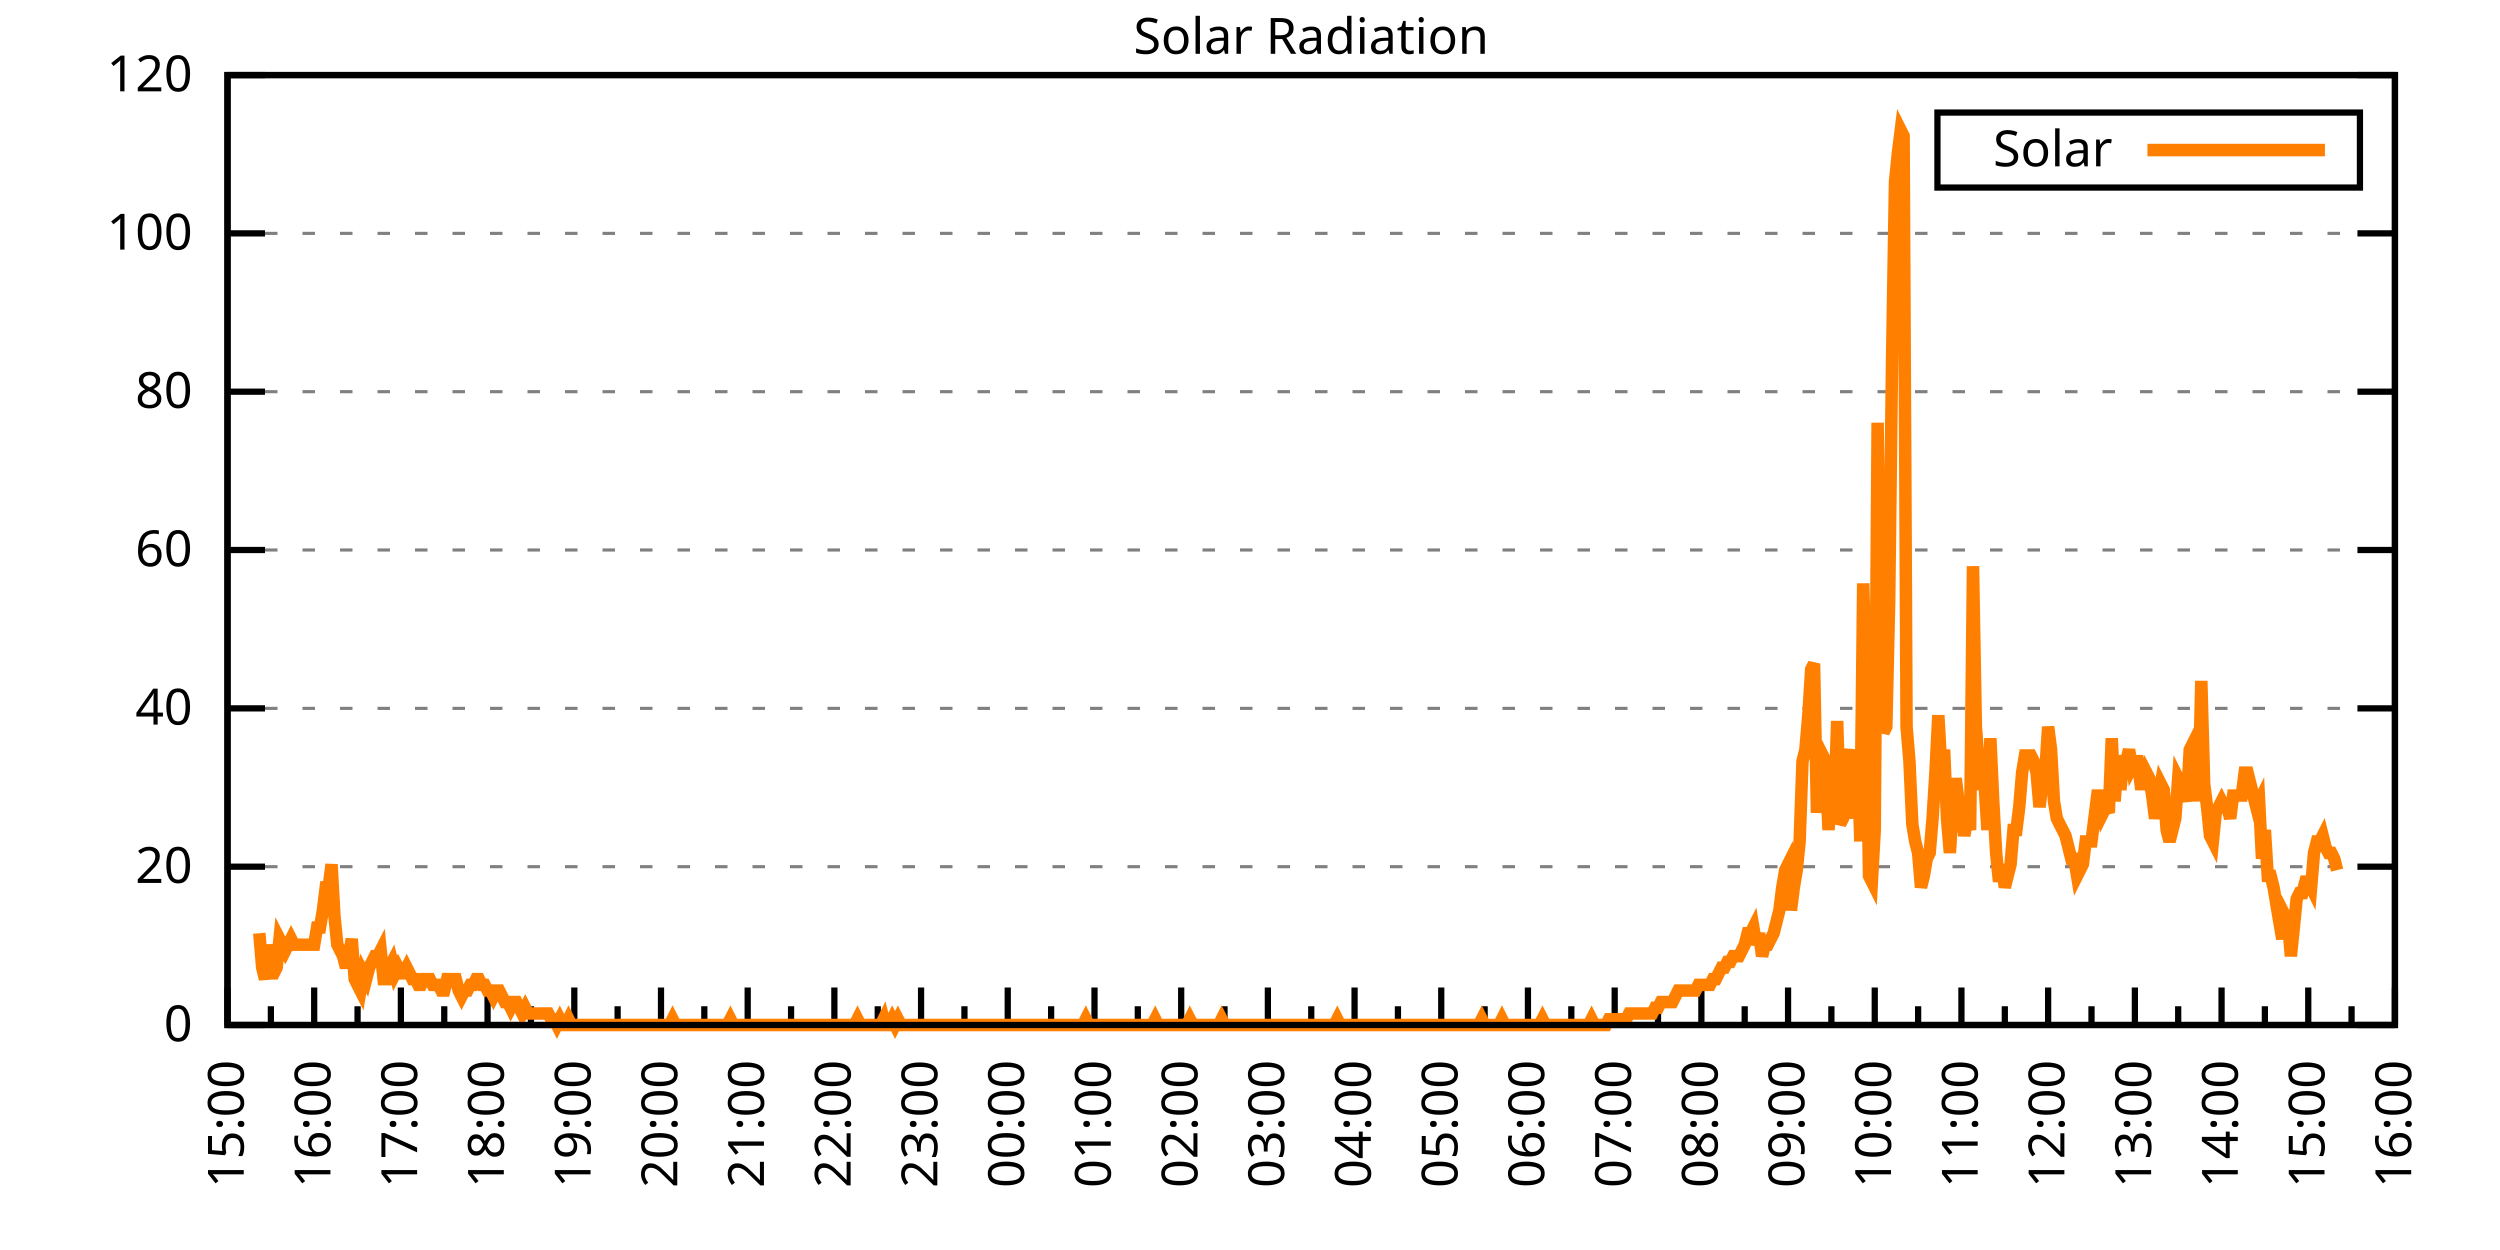
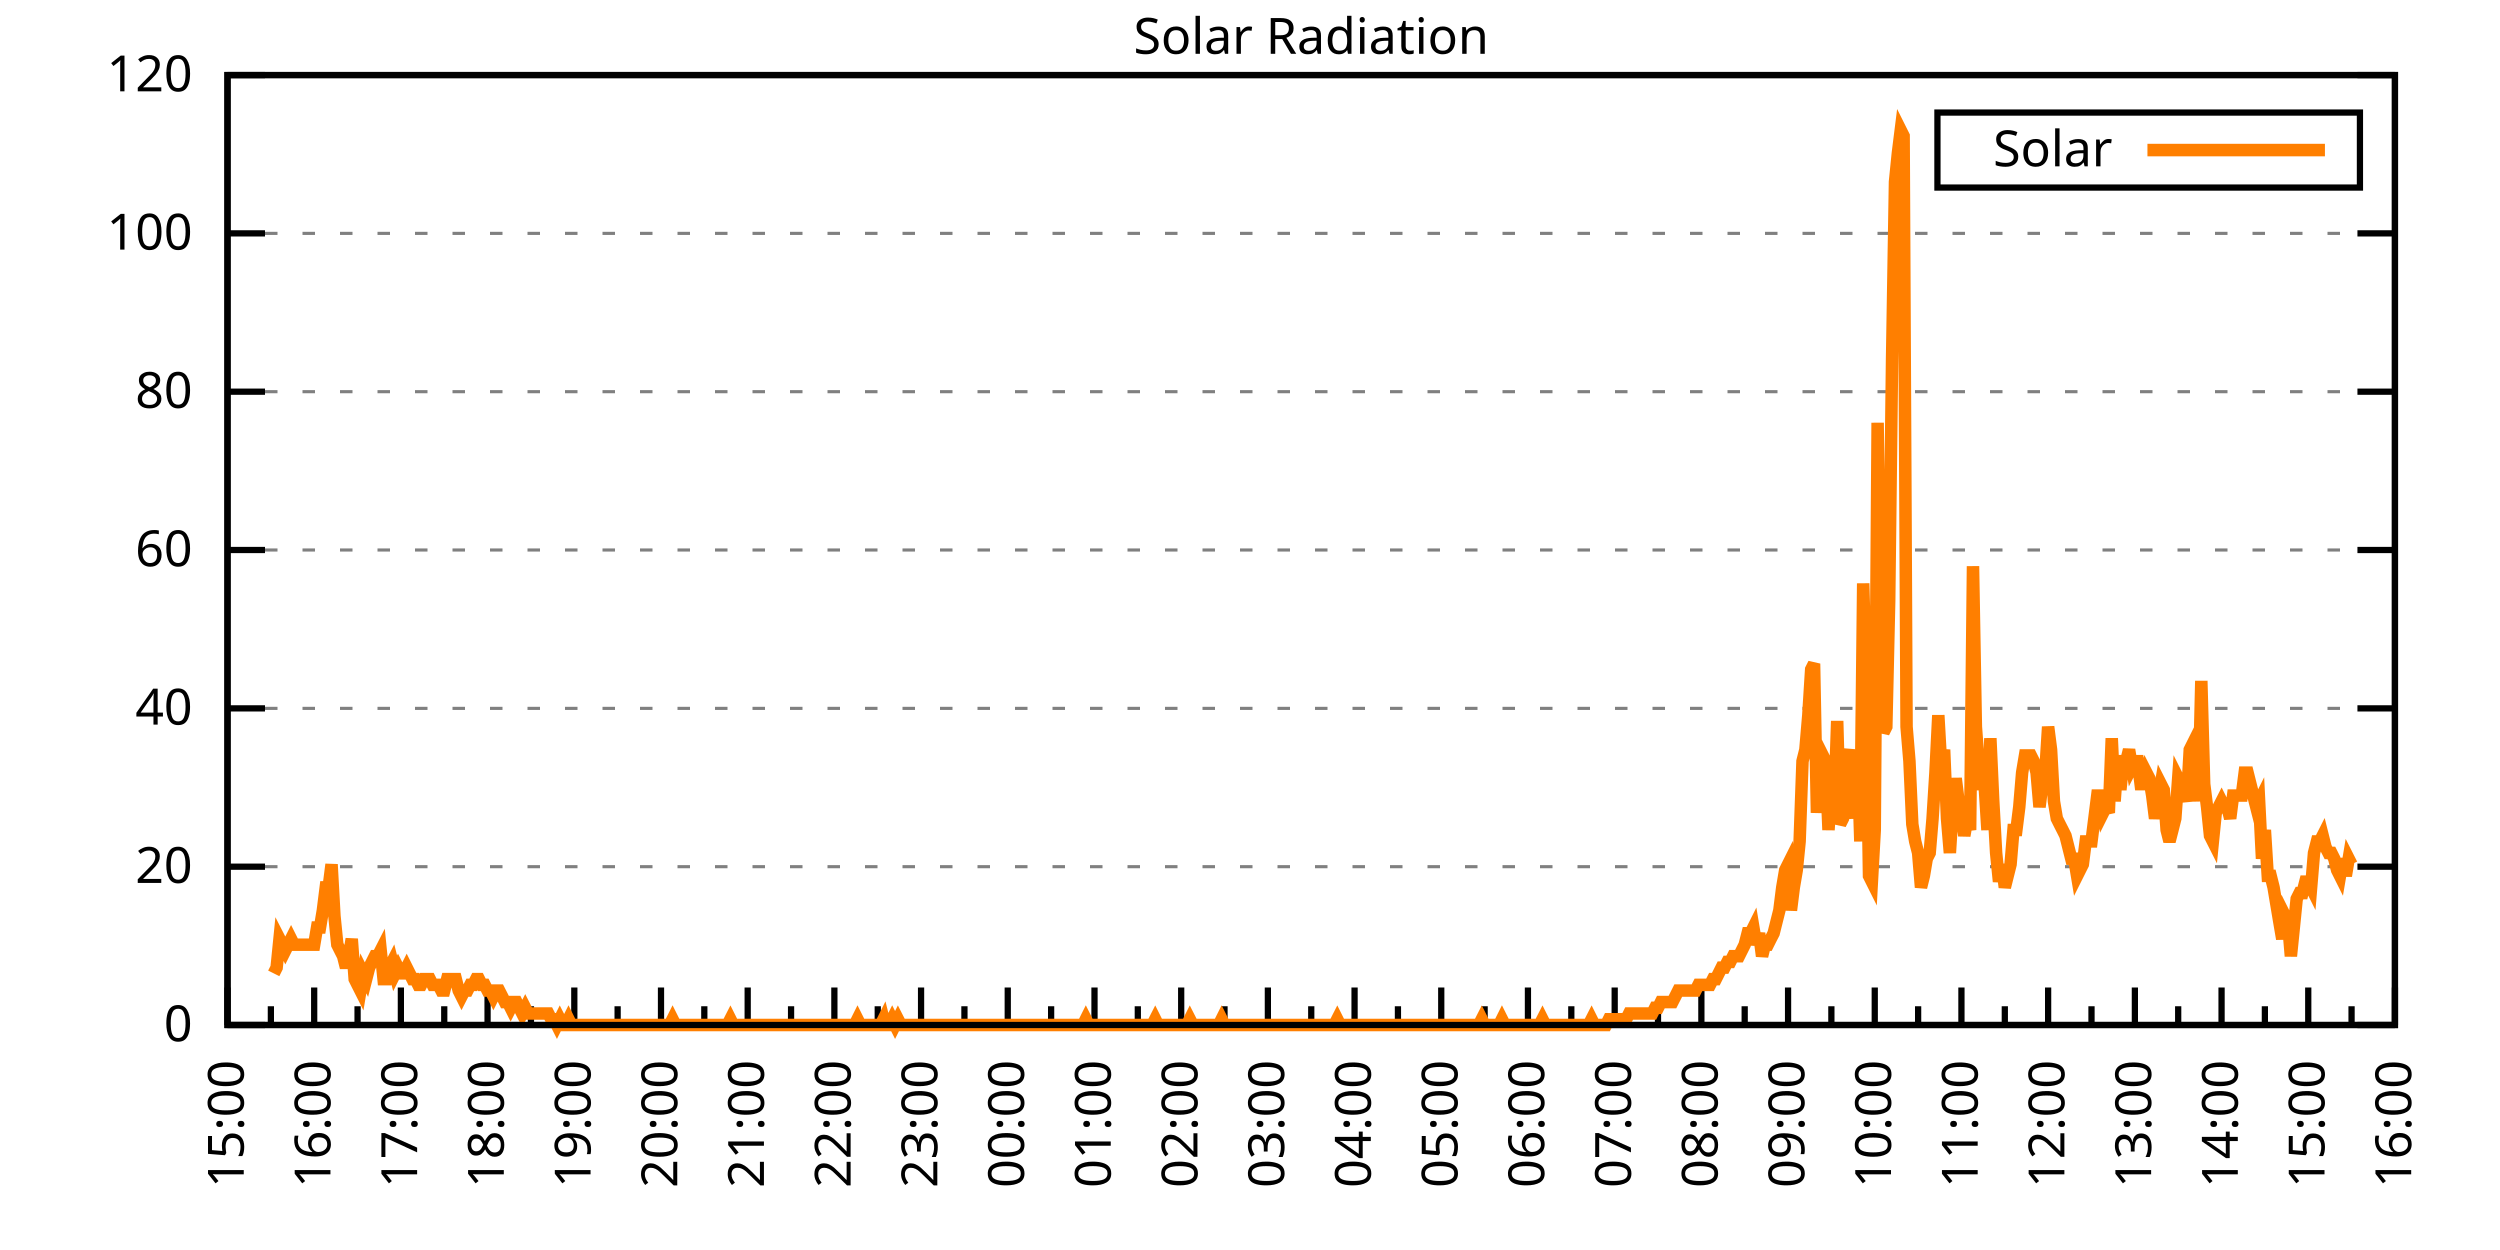
<svg xmlns="http://www.w3.org/2000/svg" xmlns:xlink="http://www.w3.org/1999/xlink" width="400" height="200" viewBox="0 0 400 200">
  <g id="gnuplot_canvas">
    <rect x="0" y="0" width="400" height="200" fill="none" />
    <defs>
      <circle id="gpDot" r="0.5" stroke-width="0.5" stroke="currentColor" />
      <path id="gpPt0" stroke-width="0.333" stroke="currentColor" d="M-1,0 h2 M0,-1 v2" />
      <path id="gpPt1" stroke-width="0.333" stroke="currentColor" d="M-1,-1 L1,1 M1,-1 L-1,1" />
      <path id="gpPt2" stroke-width="0.333" stroke="currentColor" d="M-1,0 L1,0 M0,-1 L0,1 M-1,-1 L1,1 M-1,1 L1,-1" />
      <rect id="gpPt3" stroke-width="0.333" stroke="currentColor" x="-1" y="-1" width="2" height="2" />
      <rect id="gpPt4" stroke-width="0.333" stroke="currentColor" fill="currentColor" x="-1" y="-1" width="2" height="2" />
      <circle id="gpPt5" stroke-width="0.333" stroke="currentColor" cx="0" cy="0" r="1" />
      <use xlink:href="#gpPt5" id="gpPt6" fill="currentColor" stroke="none" />
      <path id="gpPt7" stroke-width="0.333" stroke="currentColor" d="M0,-1.33 L-1.33,0.67 L1.33,0.67 z" />
      <use xlink:href="#gpPt7" id="gpPt8" fill="currentColor" stroke="none" />
      <use xlink:href="#gpPt7" id="gpPt9" stroke="currentColor" transform="rotate(180)" />
      <use xlink:href="#gpPt9" id="gpPt10" fill="currentColor" stroke="none" />
      <use xlink:href="#gpPt3" id="gpPt11" stroke="currentColor" transform="rotate(45)" />
      <use xlink:href="#gpPt11" id="gpPt12" fill="currentColor" stroke="none" />
      <path id="gpPt13" stroke-width="0.333" stroke="currentColor" d="M0,1.330 L1.265,0.411 L0.782,-1.067 L-0.782,-1.076 L-1.265,0.411 z" />
      <use xlink:href="#gpPt13" id="gpPt14" fill="currentColor" stroke="none" />
      <filter id="textbox" filterUnits="objectBoundingBox" x="0" y="0" height="1" width="1">
        <feFlood flood-color="white" flood-opacity="1" result="bgnd" />
        <feComposite in="SourceGraphic" in2="bgnd" operator="atop" />
      </filter>
      <filter id="greybox" filterUnits="objectBoundingBox" x="0" y="0" height="1" width="1">
        <feFlood flood-color="lightgrey" flood-opacity="1" result="grey" />
        <feComposite in="SourceGraphic" in2="grey" operator="atop" />
      </filter>
    </defs>
    <g fill="none" color="white" stroke="currentColor" stroke-width="1.00" stroke-linecap="butt" stroke-linejoin="miter">
</g>
    <g fill="none" color="black" stroke="currentColor" stroke-width="1.00" stroke-linecap="butt" stroke-linejoin="miter">
      <g stroke="none" shape-rendering="crispEdges">
        <polygon fill="rgb(255, 255, 255)" points="36.40,164.00 383.18,164.00 383.18,12.02 36.40,12.02 " />
      </g>
    </g>
    <g fill="none" color="black" stroke="currentColor" stroke-width="1.00" stroke-linecap="butt" stroke-linejoin="miter">
</g>
    <g fill="none" color="black" stroke="black" stroke-width="0.50" stroke-linecap="butt" stroke-linejoin="miter">
</g>
    <g fill="none" color="gray" stroke="currentColor" stroke-width="0.50" stroke-linecap="butt" stroke-linejoin="miter">
      <path stroke="gray" stroke-dasharray="2,4" class="gridline" d="M36.40,164.00 L383.19,164.00  " />
    </g>
    <g fill="none" color="gray" stroke="gray" stroke-width="1.00" stroke-linecap="butt" stroke-linejoin="miter">
</g>
    <g fill="none" color="black" stroke="currentColor" stroke-width="1.00" stroke-linecap="butt" stroke-linejoin="miter">
      <path stroke="black" d="M36.40,164.00 L42.40,164.00 M383.19,164.00 L377.19,164.00  " />
      <g transform="translate(30.80,166.60)" stroke="none" fill="black" font-family="Sans" font-size="8.00" text-anchor="end">
        <text>
          <tspan font-family="Sans"> 0</tspan>
        </text>
      </g>
    </g>
    <g fill="none" color="black" stroke="currentColor" stroke-width="1.00" stroke-linecap="butt" stroke-linejoin="miter">
</g>
    <g fill="none" color="black" stroke="black" stroke-width="0.50" stroke-linecap="butt" stroke-linejoin="miter">
</g>
    <g fill="none" color="gray" stroke="currentColor" stroke-width="0.50" stroke-linecap="butt" stroke-linejoin="miter">
      <path stroke="gray" stroke-dasharray="2,4" class="gridline" d="M36.40,138.67 L383.19,138.67  " />
    </g>
    <g fill="none" color="gray" stroke="gray" stroke-width="1.00" stroke-linecap="butt" stroke-linejoin="miter">
</g>
    <g fill="none" color="black" stroke="currentColor" stroke-width="1.00" stroke-linecap="butt" stroke-linejoin="miter">
      <path stroke="black" d="M36.40,138.67 L42.40,138.67 M383.19,138.67 L377.19,138.67  " />
      <g transform="translate(30.80,141.27)" stroke="none" fill="black" font-family="Sans" font-size="8.00" text-anchor="end">
        <text>
          <tspan font-family="Sans"> 20</tspan>
        </text>
      </g>
    </g>
    <g fill="none" color="black" stroke="currentColor" stroke-width="1.00" stroke-linecap="butt" stroke-linejoin="miter">
</g>
    <g fill="none" color="black" stroke="black" stroke-width="0.50" stroke-linecap="butt" stroke-linejoin="miter">
</g>
    <g fill="none" color="gray" stroke="currentColor" stroke-width="0.50" stroke-linecap="butt" stroke-linejoin="miter">
      <path stroke="gray" stroke-dasharray="2,4" class="gridline" d="M36.40,113.34 L383.19,113.34  " />
    </g>
    <g fill="none" color="gray" stroke="gray" stroke-width="1.00" stroke-linecap="butt" stroke-linejoin="miter">
</g>
    <g fill="none" color="black" stroke="currentColor" stroke-width="1.00" stroke-linecap="butt" stroke-linejoin="miter">
      <path stroke="black" d="M36.40,113.34 L42.40,113.34 M383.19,113.34 L377.19,113.34  " />
      <g transform="translate(30.80,115.94)" stroke="none" fill="black" font-family="Sans" font-size="8.00" text-anchor="end">
        <text>
          <tspan font-family="Sans"> 40</tspan>
        </text>
      </g>
    </g>
    <g fill="none" color="black" stroke="currentColor" stroke-width="1.00" stroke-linecap="butt" stroke-linejoin="miter">
</g>
    <g fill="none" color="black" stroke="black" stroke-width="0.50" stroke-linecap="butt" stroke-linejoin="miter">
</g>
    <g fill="none" color="gray" stroke="currentColor" stroke-width="0.50" stroke-linecap="butt" stroke-linejoin="miter">
      <path stroke="gray" stroke-dasharray="2,4" class="gridline" d="M36.40,88.00 L383.19,88.00  " />
    </g>
    <g fill="none" color="gray" stroke="gray" stroke-width="1.00" stroke-linecap="butt" stroke-linejoin="miter">
</g>
    <g fill="none" color="black" stroke="currentColor" stroke-width="1.00" stroke-linecap="butt" stroke-linejoin="miter">
      <path stroke="black" d="M36.40,88.00 L42.40,88.00 M383.19,88.00 L377.19,88.00  " />
      <g transform="translate(30.80,90.60)" stroke="none" fill="black" font-family="Sans" font-size="8.00" text-anchor="end">
        <text>
          <tspan font-family="Sans"> 60</tspan>
        </text>
      </g>
    </g>
    <g fill="none" color="black" stroke="currentColor" stroke-width="1.00" stroke-linecap="butt" stroke-linejoin="miter">
</g>
    <g fill="none" color="black" stroke="black" stroke-width="0.50" stroke-linecap="butt" stroke-linejoin="miter">
</g>
    <g fill="none" color="gray" stroke="currentColor" stroke-width="0.50" stroke-linecap="butt" stroke-linejoin="miter">
      <path stroke="gray" stroke-dasharray="2,4" class="gridline" d="M36.40,62.67 L383.19,62.67  " />
    </g>
    <g fill="none" color="gray" stroke="gray" stroke-width="1.00" stroke-linecap="butt" stroke-linejoin="miter">
</g>
    <g fill="none" color="black" stroke="currentColor" stroke-width="1.00" stroke-linecap="butt" stroke-linejoin="miter">
      <path stroke="black" d="M36.40,62.67 L42.40,62.67 M383.19,62.67 L377.19,62.67  " />
      <g transform="translate(30.80,65.27)" stroke="none" fill="black" font-family="Sans" font-size="8.00" text-anchor="end">
        <text>
          <tspan font-family="Sans"> 80</tspan>
        </text>
      </g>
    </g>
    <g fill="none" color="black" stroke="currentColor" stroke-width="1.00" stroke-linecap="butt" stroke-linejoin="miter">
</g>
    <g fill="none" color="black" stroke="black" stroke-width="0.50" stroke-linecap="butt" stroke-linejoin="miter">
</g>
    <g fill="none" color="gray" stroke="currentColor" stroke-width="0.50" stroke-linecap="butt" stroke-linejoin="miter">
      <path stroke="gray" stroke-dasharray="2,4" class="gridline" d="M36.40,37.34 L383.19,37.34  " />
    </g>
    <g fill="none" color="gray" stroke="gray" stroke-width="1.00" stroke-linecap="butt" stroke-linejoin="miter">
</g>
    <g fill="none" color="black" stroke="currentColor" stroke-width="1.00" stroke-linecap="butt" stroke-linejoin="miter">
      <path stroke="black" d="M36.40,37.34 L42.40,37.34 M383.19,37.34 L377.19,37.34  " />
      <g transform="translate(30.80,39.94)" stroke="none" fill="black" font-family="Sans" font-size="8.00" text-anchor="end">
        <text>
          <tspan font-family="Sans"> 100</tspan>
        </text>
      </g>
    </g>
    <g fill="none" color="black" stroke="currentColor" stroke-width="1.00" stroke-linecap="butt" stroke-linejoin="miter">
</g>
    <g fill="none" color="black" stroke="black" stroke-width="0.50" stroke-linecap="butt" stroke-linejoin="miter">
</g>
    <g fill="none" color="gray" stroke="currentColor" stroke-width="0.50" stroke-linecap="butt" stroke-linejoin="miter">
      <path stroke="gray" stroke-dasharray="2,4" class="gridline" d="M36.40,12.01 L383.19,12.01  " />
    </g>
    <g fill="none" color="gray" stroke="gray" stroke-width="1.00" stroke-linecap="butt" stroke-linejoin="miter">
</g>
    <g fill="none" color="black" stroke="currentColor" stroke-width="1.00" stroke-linecap="butt" stroke-linejoin="miter">
      <path stroke="black" d="M36.40,12.01 L42.40,12.01 M383.19,12.01 L377.19,12.01  " />
      <g transform="translate(30.80,14.61)" stroke="none" fill="black" font-family="Sans" font-size="8.00" text-anchor="end">
        <text>
          <tspan font-family="Sans"> 120</tspan>
        </text>
      </g>
    </g>
    <g fill="none" color="black" stroke="currentColor" stroke-width="1.00" stroke-linecap="butt" stroke-linejoin="miter">
      <path stroke="black" d="M36.40,164.00 L36.40,158.00  " />
      <g transform="translate(39.00,169.60) rotate(270)" stroke="none" fill="black" font-family="Sans" font-size="8.00" text-anchor="end">
        <text>
          <tspan font-family="Sans">15:00</tspan>
        </text>
      </g>
    </g>
    <g fill="none" color="black" stroke="currentColor" stroke-width="1.00" stroke-linecap="butt" stroke-linejoin="miter">
      <path stroke="black" d="M43.34,164.00 L43.34,161.00 M50.27,164.00 L50.27,158.00  " />
      <g transform="translate(52.87,169.60) rotate(270)" stroke="none" fill="black" font-family="Sans" font-size="8.00" text-anchor="end">
        <text>
          <tspan font-family="Sans">16:00</tspan>
        </text>
      </g>
    </g>
    <g fill="none" color="black" stroke="currentColor" stroke-width="1.00" stroke-linecap="butt" stroke-linejoin="miter">
      <path stroke="black" d="M57.21,164.00 L57.21,161.00 M64.14,164.00 L64.14,158.00  " />
      <g transform="translate(66.74,169.60) rotate(270)" stroke="none" fill="black" font-family="Sans" font-size="8.00" text-anchor="end">
        <text>
          <tspan font-family="Sans">17:00</tspan>
        </text>
      </g>
    </g>
    <g fill="none" color="black" stroke="currentColor" stroke-width="1.00" stroke-linecap="butt" stroke-linejoin="miter">
      <path stroke="black" d="M71.08,164.00 L71.08,161.00 M78.01,164.00 L78.01,158.00  " />
      <g transform="translate(80.61,169.60) rotate(270)" stroke="none" fill="black" font-family="Sans" font-size="8.00" text-anchor="end">
        <text>
          <tspan font-family="Sans">18:00</tspan>
        </text>
      </g>
    </g>
    <g fill="none" color="black" stroke="currentColor" stroke-width="1.00" stroke-linecap="butt" stroke-linejoin="miter">
      <path stroke="black" d="M84.95,164.00 L84.95,161.00 M91.89,164.00 L91.89,158.00  " />
      <g transform="translate(94.49,169.60) rotate(270)" stroke="none" fill="black" font-family="Sans" font-size="8.00" text-anchor="end">
        <text>
          <tspan font-family="Sans">19:00</tspan>
        </text>
      </g>
    </g>
    <g fill="none" color="black" stroke="currentColor" stroke-width="1.00" stroke-linecap="butt" stroke-linejoin="miter">
      <path stroke="black" d="M98.82,164.00 L98.82,161.00 M105.76,164.00 L105.76,158.00  " />
      <g transform="translate(108.36,169.60) rotate(270)" stroke="none" fill="black" font-family="Sans" font-size="8.00" text-anchor="end">
        <text>
          <tspan font-family="Sans">20:00</tspan>
        </text>
      </g>
    </g>
    <g fill="none" color="black" stroke="currentColor" stroke-width="1.00" stroke-linecap="butt" stroke-linejoin="miter">
      <path stroke="black" d="M112.69,164.00 L112.69,161.00 M119.63,164.00 L119.63,158.00  " />
      <g transform="translate(122.23,169.60) rotate(270)" stroke="none" fill="black" font-family="Sans" font-size="8.00" text-anchor="end">
        <text>
          <tspan font-family="Sans">21:00</tspan>
        </text>
      </g>
    </g>
    <g fill="none" color="black" stroke="currentColor" stroke-width="1.00" stroke-linecap="butt" stroke-linejoin="miter">
      <path stroke="black" d="M126.57,164.00 L126.57,161.00 M133.50,164.00 L133.50,158.00  " />
      <g transform="translate(136.10,169.60) rotate(270)" stroke="none" fill="black" font-family="Sans" font-size="8.00" text-anchor="end">
        <text>
          <tspan font-family="Sans">22:00</tspan>
        </text>
      </g>
    </g>
    <g fill="none" color="black" stroke="currentColor" stroke-width="1.00" stroke-linecap="butt" stroke-linejoin="miter">
      <path stroke="black" d="M140.44,164.00 L140.44,161.00 M147.37,164.00 L147.37,158.00  " />
      <g transform="translate(149.97,169.60) rotate(270)" stroke="none" fill="black" font-family="Sans" font-size="8.00" text-anchor="end">
        <text>
          <tspan font-family="Sans">23:00</tspan>
        </text>
      </g>
    </g>
    <g fill="none" color="black" stroke="currentColor" stroke-width="1.00" stroke-linecap="butt" stroke-linejoin="miter">
      <path stroke="black" d="M154.31,164.00 L154.31,161.00 M161.24,164.00 L161.24,158.00  " />
      <g transform="translate(163.84,169.60) rotate(270)" stroke="none" fill="black" font-family="Sans" font-size="8.00" text-anchor="end">
        <text>
          <tspan font-family="Sans">00:00</tspan>
        </text>
      </g>
    </g>
    <g fill="none" color="black" stroke="currentColor" stroke-width="1.00" stroke-linecap="butt" stroke-linejoin="miter">
      <path stroke="black" d="M168.18,164.00 L168.18,161.00 M175.12,164.00 L175.12,158.00  " />
      <g transform="translate(177.72,169.60) rotate(270)" stroke="none" fill="black" font-family="Sans" font-size="8.00" text-anchor="end">
        <text>
          <tspan font-family="Sans">01:00</tspan>
        </text>
      </g>
    </g>
    <g fill="none" color="black" stroke="currentColor" stroke-width="1.00" stroke-linecap="butt" stroke-linejoin="miter">
      <path stroke="black" d="M182.05,164.00 L182.05,161.00 M188.99,164.00 L188.99,158.00  " />
      <g transform="translate(191.59,169.60) rotate(270)" stroke="none" fill="black" font-family="Sans" font-size="8.00" text-anchor="end">
        <text>
          <tspan font-family="Sans">02:00</tspan>
        </text>
      </g>
    </g>
    <g fill="none" color="black" stroke="currentColor" stroke-width="1.00" stroke-linecap="butt" stroke-linejoin="miter">
      <path stroke="black" d="M195.92,164.00 L195.92,161.00 M202.86,164.00 L202.86,158.00  " />
      <g transform="translate(205.46,169.60) rotate(270)" stroke="none" fill="black" font-family="Sans" font-size="8.00" text-anchor="end">
        <text>
          <tspan font-family="Sans">03:00</tspan>
        </text>
      </g>
    </g>
    <g fill="none" color="black" stroke="currentColor" stroke-width="1.00" stroke-linecap="butt" stroke-linejoin="miter">
      <path stroke="black" d="M209.80,164.00 L209.80,161.00 M216.73,164.00 L216.73,158.00  " />
      <g transform="translate(219.33,169.60) rotate(270)" stroke="none" fill="black" font-family="Sans" font-size="8.00" text-anchor="end">
        <text>
          <tspan font-family="Sans">04:00</tspan>
        </text>
      </g>
    </g>
    <g fill="none" color="black" stroke="currentColor" stroke-width="1.00" stroke-linecap="butt" stroke-linejoin="miter">
      <path stroke="black" d="M223.67,164.00 L223.67,161.00 M230.60,164.00 L230.60,158.00  " />
      <g transform="translate(233.20,169.60) rotate(270)" stroke="none" fill="black" font-family="Sans" font-size="8.00" text-anchor="end">
        <text>
          <tspan font-family="Sans">05:00</tspan>
        </text>
      </g>
    </g>
    <g fill="none" color="black" stroke="currentColor" stroke-width="1.00" stroke-linecap="butt" stroke-linejoin="miter">
      <path stroke="black" d="M237.54,164.00 L237.54,161.00 M244.47,164.00 L244.47,158.00  " />
      <g transform="translate(247.07,169.60) rotate(270)" stroke="none" fill="black" font-family="Sans" font-size="8.00" text-anchor="end">
        <text>
          <tspan font-family="Sans">06:00</tspan>
        </text>
      </g>
    </g>
    <g fill="none" color="black" stroke="currentColor" stroke-width="1.00" stroke-linecap="butt" stroke-linejoin="miter">
      <path stroke="black" d="M251.41,164.00 L251.41,161.00 M258.35,164.00 L258.35,158.00  " />
      <g transform="translate(260.95,169.60) rotate(270)" stroke="none" fill="black" font-family="Sans" font-size="8.00" text-anchor="end">
        <text>
          <tspan font-family="Sans">07:00</tspan>
        </text>
      </g>
    </g>
    <g fill="none" color="black" stroke="currentColor" stroke-width="1.00" stroke-linecap="butt" stroke-linejoin="miter">
      <path stroke="black" d="M265.28,164.00 L265.28,161.00 M272.22,164.00 L272.22,158.00  " />
      <g transform="translate(274.82,169.60) rotate(270)" stroke="none" fill="black" font-family="Sans" font-size="8.00" text-anchor="end">
        <text>
          <tspan font-family="Sans">08:00</tspan>
        </text>
      </g>
    </g>
    <g fill="none" color="black" stroke="currentColor" stroke-width="1.00" stroke-linecap="butt" stroke-linejoin="miter">
      <path stroke="black" d="M279.15,164.00 L279.15,161.00 M286.09,164.00 L286.09,158.00  " />
      <g transform="translate(288.69,169.60) rotate(270)" stroke="none" fill="black" font-family="Sans" font-size="8.00" text-anchor="end">
        <text>
          <tspan font-family="Sans">09:00</tspan>
        </text>
      </g>
    </g>
    <g fill="none" color="black" stroke="currentColor" stroke-width="1.00" stroke-linecap="butt" stroke-linejoin="miter">
      <path stroke="black" d="M293.02,164.00 L293.02,161.00 M299.96,164.00 L299.96,158.00  " />
      <g transform="translate(302.56,169.60) rotate(270)" stroke="none" fill="black" font-family="Sans" font-size="8.00" text-anchor="end">
        <text>
          <tspan font-family="Sans">10:00</tspan>
        </text>
      </g>
    </g>
    <g fill="none" color="black" stroke="currentColor" stroke-width="1.00" stroke-linecap="butt" stroke-linejoin="miter">
      <path stroke="black" d="M306.90,164.00 L306.90,161.00 M313.83,164.00 L313.83,158.00  " />
      <g transform="translate(316.43,169.60) rotate(270)" stroke="none" fill="black" font-family="Sans" font-size="8.00" text-anchor="end">
        <text>
          <tspan font-family="Sans">11:00</tspan>
        </text>
      </g>
    </g>
    <g fill="none" color="black" stroke="currentColor" stroke-width="1.00" stroke-linecap="butt" stroke-linejoin="miter">
      <path stroke="black" d="M320.77,164.00 L320.77,161.00 M327.70,164.00 L327.70,158.00  " />
      <g transform="translate(330.30,169.60) rotate(270)" stroke="none" fill="black" font-family="Sans" font-size="8.00" text-anchor="end">
        <text>
          <tspan font-family="Sans">12:00</tspan>
        </text>
      </g>
    </g>
    <g fill="none" color="black" stroke="currentColor" stroke-width="1.00" stroke-linecap="butt" stroke-linejoin="miter">
      <path stroke="black" d="M334.64,164.00 L334.64,161.00 M341.58,164.00 L341.58,158.00  " />
      <g transform="translate(344.18,169.60) rotate(270)" stroke="none" fill="black" font-family="Sans" font-size="8.00" text-anchor="end">
        <text>
          <tspan font-family="Sans">13:00</tspan>
        </text>
      </g>
    </g>
    <g fill="none" color="black" stroke="currentColor" stroke-width="1.00" stroke-linecap="butt" stroke-linejoin="miter">
      <path stroke="black" d="M348.51,164.00 L348.51,161.00 M355.45,164.00 L355.45,158.00  " />
      <g transform="translate(358.05,169.60) rotate(270)" stroke="none" fill="black" font-family="Sans" font-size="8.00" text-anchor="end">
        <text>
          <tspan font-family="Sans">14:00</tspan>
        </text>
      </g>
    </g>
    <g fill="none" color="black" stroke="currentColor" stroke-width="1.00" stroke-linecap="butt" stroke-linejoin="miter">
      <path stroke="black" d="M362.38,164.00 L362.38,161.00 M369.32,164.00 L369.32,158.00  " />
      <g transform="translate(371.92,169.60) rotate(270)" stroke="none" fill="black" font-family="Sans" font-size="8.00" text-anchor="end">
        <text>
          <tspan font-family="Sans">15:00</tspan>
        </text>
      </g>
    </g>
    <g fill="none" color="black" stroke="currentColor" stroke-width="1.00" stroke-linecap="butt" stroke-linejoin="miter">
      <path stroke="black" d="M376.25,164.00 L376.25,161.00 M383.19,164.00 L383.19,158.00  " />
      <g transform="translate(385.79,169.60) rotate(270)" stroke="none" fill="black" font-family="Sans" font-size="8.00" text-anchor="end">
        <text>
          <tspan font-family="Sans">16:00</tspan>
        </text>
      </g>
    </g>
    <g fill="none" color="black" stroke="currentColor" stroke-width="1.00" stroke-linecap="butt" stroke-linejoin="miter">
</g>
    <g fill="none" color="black" stroke="currentColor" stroke-width="1.00" stroke-linecap="butt" stroke-linejoin="miter">
      <path stroke="black" d="M36.40,12.01 L36.40,164.00 L383.19,164.00 L383.19,12.01 L36.40,12.01 Z  " />
    </g>
    <g fill="none" color="black" stroke="currentColor" stroke-width="1.00" stroke-linecap="butt" stroke-linejoin="miter">
      <g transform="translate(6.80,88.01) rotate(270)" stroke="none" fill="black" font-family="Sans" font-size="8.00" text-anchor="middle">
        <text />
      </g>
    </g>
    <g fill="none" color="black" stroke="currentColor" stroke-width="1.00" stroke-linecap="butt" stroke-linejoin="miter">
</g>
    <g fill="none" color="black" stroke="currentColor" stroke-width="1.00" stroke-linecap="butt" stroke-linejoin="miter">
      <path stroke="black" d="M309.99,30.01 L309.99,18.01 L377.59,18.01 L377.59,30.01 L309.99,30.01 Z  " />
    </g>
    <g id="Solar_Radiation_plot_1">
      <g fill="none" color="white" stroke="black" stroke-width="2.00" stroke-linecap="butt" stroke-linejoin="miter">
</g>
      <g fill="none" color="black" stroke="currentColor" stroke-width="2.00" stroke-linecap="butt" stroke-linejoin="miter">
        <g transform="translate(337.99,26.61)" stroke="none" fill="black" font-family="Sans" font-size="8.00" text-anchor="end">
          <text>
            <tspan font-family="Sans">Solar</tspan>
          </text>
        </g>
      </g>
      <g fill="none" color="black" stroke="currentColor" stroke-width="2.00" stroke-linecap="butt" stroke-linejoin="miter">
-         <path stroke="rgb(255, 127,   0)" d="M343.59,24.01 L371.99,24.01 M41.49,149.32 L41.95,154.82 L42.41,156.66 L42.87,151.15 L43.34,155.74 L43.80,155.74   L44.26,154.82 L44.72,150.23 L45.19,151.15 L45.65,152.07 L46.11,151.15 L46.57,150.23 L47.03,151.15 L47.50,151.15   L47.96,151.15 L48.42,151.15 L48.88,151.15 L49.35,151.15 L49.81,151.15 L50.27,151.15 L50.73,148.40 L51.20,148.40   L51.66,145.65 L52.12,141.98 L52.58,141.98 L53.05,138.30 L53.51,146.56 L53.97,151.15 L54.43,152.07 L54.90,152.99   L55.36,154.82 L55.82,152.99 L56.28,150.23 L56.75,156.66 L57.21,157.58 L57.67,158.49 L58.13,155.74 L58.59,156.66   L59.06,154.82 L59.52,153.91 L59.98,152.99 L60.44,152.99 L60.91,152.07 L61.37,156.66 L61.83,156.66 L62.29,154.82   L62.76,153.91 L63.22,155.74 L63.68,154.82 L64.14,155.74 L64.61,155.74 L65.07,154.82 L65.53,155.74 L65.99,156.66   L66.46,156.66 L66.92,157.58 L67.38,157.58 L67.84,156.66 L68.30,156.66 L68.77,156.66 L69.23,157.58 L69.69,157.58   L70.15,157.58 L70.62,158.49 L71.08,158.49 L71.54,156.66 L72.00,156.66 L72.47,156.66 L72.93,156.66 L73.39,158.49   L73.85,159.41 L74.32,158.49 L74.78,158.49 L75.24,157.58 L75.70,157.58 L76.17,156.66 L76.63,156.66 L77.09,157.58   L77.55,157.58 L78.01,158.49 L78.48,158.49 L78.94,159.41 L79.40,158.49 L79.86,158.49 L80.33,159.41 L80.79,160.33   L81.25,160.33 L81.71,161.25 L82.18,160.33 L82.64,160.33 L83.10,161.25 L83.56,162.16 L84.03,161.25 L84.49,162.16   L84.95,162.16 L85.41,162.16 L85.88,162.16 L86.34,162.16 L86.80,162.16 L87.26,162.16 L87.72,162.16 L88.19,163.08   L88.65,163.08 L89.11,164.00 L89.57,163.08 L90.04,164.00 L90.50,164.00 L90.96,163.08 L91.42,164.00 L91.89,164.00   L92.35,164.00 L92.81,164.00 L93.27,164.00 L93.74,164.00 L94.20,164.00 L94.66,164.00 L95.12,164.00 L95.59,164.00   L96.05,164.00 L96.51,164.00 L96.97,164.00 L97.44,164.00 L97.90,164.00 L98.36,164.00 L98.82,164.00 L99.28,164.00   L99.75,164.00 L100.21,164.00 L100.67,164.00 L101.13,164.00 L101.60,164.00 L102.06,164.00 L102.52,164.00 L102.98,164.00   L103.45,164.00 L103.91,164.00 L104.37,164.00 L104.83,164.00 L105.30,164.00 L105.76,164.00 L106.22,164.00 L106.68,164.00   L107.15,164.00 L107.61,163.08 L108.07,164.00 L108.53,164.00 L108.99,164.00 L109.46,164.00 L109.92,164.00 L110.38,164.00   L110.84,164.00 L111.31,164.00 L111.77,164.00 L112.23,164.00 L112.69,164.00 L113.16,164.00 L113.62,164.00 L114.08,164.00   L114.54,164.00 L115.01,164.00 L115.47,164.00 L115.93,164.00 L116.39,164.00 L116.86,163.08 L117.32,164.00 L117.78,164.00   L118.24,164.00 L118.70,164.00 L119.17,164.00 L119.63,164.00 L120.09,164.00 L120.55,164.00 L121.02,164.00 L121.48,164.00   L121.94,164.00 L122.40,164.00 L122.87,164.00 L123.33,164.00 L123.79,164.00 L124.25,164.00 L124.72,164.00 L125.18,164.00   L125.64,164.00 L126.10,164.00 L126.57,164.00 L127.03,164.00 L127.49,164.00 L127.95,164.00 L128.41,164.00 L128.88,164.00   L129.34,164.00 L129.80,164.00 L130.26,164.00 L130.73,164.00 L131.19,164.00 L131.65,164.00 L132.11,164.00 L132.58,164.00   L133.04,164.00 L133.50,164.00 L133.96,164.00 L134.43,164.00 L134.89,164.00 L135.35,164.00 L135.81,164.00 L136.28,164.00   L136.74,164.00 L137.20,163.08 L137.66,164.00 L138.13,164.00 L138.59,164.00 L139.05,164.00 L139.51,164.00 L139.97,164.00   L140.44,164.00 L140.90,164.00 L141.36,163.08 L141.59,164.00 L142.29,164.00 L142.75,163.08 L143.21,164.00 L143.67,163.08   L144.14,164.00 L144.60,164.00 L145.06,164.00 L145.52,164.00 L145.99,164.00 L146.45,164.00 L146.91,164.00 L147.37,164.00   L147.84,164.00 L148.30,164.00 L148.76,164.00 L149.22,164.00 L149.68,164.00 L150.15,164.00 L150.61,164.00 L151.07,164.00   L151.53,164.00 L152.00,164.00 L152.46,164.00 L152.92,164.00 L153.38,164.00 L153.85,164.00 L154.31,164.00 L154.77,164.00   L155.23,164.00 L155.70,164.00 L156.16,164.00 L156.62,164.00 L157.08,164.00 L157.55,164.00 L158.01,164.00 L158.47,164.00   L158.93,164.00 L159.39,164.00 L159.86,164.00 L160.32,164.00 L160.78,164.00 L161.24,164.00 L161.71,164.00 L162.17,164.00   L162.63,164.00 L163.09,164.00 L163.56,164.00 L164.02,164.00 L164.48,164.00 L164.94,164.00 L165.41,164.00 L165.87,164.00   L166.33,164.00 L166.79,164.00 L167.26,164.00 L167.72,164.00 L168.18,164.00 L168.64,164.00 L169.10,164.00 L169.57,164.00   L170.03,164.00 L170.49,164.00 L170.95,164.00 L171.42,164.00 L171.88,164.00 L172.34,164.00 L172.80,164.00 L173.27,164.00   L173.73,163.08 L174.19,164.00 L174.65,164.00 L175.12,164.00 L175.58,164.00 L176.04,164.00 L176.50,164.00 L176.97,164.00   L177.43,164.00 L177.89,164.00 L178.35,164.00 L178.82,164.00 L179.28,164.00 L179.74,164.00 L180.20,164.00 L180.66,164.00   L181.13,164.00 L181.59,164.00 L182.05,164.00 L182.51,164.00 L182.98,164.00 L183.44,164.00 L183.90,164.00 L184.36,164.00   L184.83,163.08 L185.29,164.00 L185.75,164.00 L186.21,164.00 L186.68,164.00 L187.14,164.00 L187.60,164.00 L188.06,164.00   L188.53,164.00 L188.99,164.00 L189.45,164.00 L189.91,164.00 L190.37,163.08 L190.84,164.00 L191.30,164.00 L191.76,164.00   L192.22,164.00 L192.69,164.00 L193.15,164.00 L193.61,164.00 L194.07,164.00 L194.54,164.00 L195.00,164.00 L195.46,163.08   L195.92,164.00 L196.39,164.00 L196.85,164.00 L197.31,164.00 L197.77,164.00 L198.24,164.00 L198.70,164.00 L199.16,164.00   L199.62,164.00 L200.08,164.00 L200.55,164.00 L201.01,164.00 L201.47,164.00 L201.93,164.00 L202.40,164.00 L202.86,164.00   L203.32,164.00 L203.78,164.00 L204.25,164.00 L204.71,164.00 L205.17,164.00 L205.63,164.00 L206.10,164.00 L206.56,164.00   L207.02,164.00 L207.48,164.00 L207.95,164.00 L208.41,164.00 L208.87,164.00 L209.33,164.00 L209.80,164.00 L210.26,164.00   L210.72,164.00 L211.18,164.00 L211.64,164.00 L212.11,164.00 L212.57,164.00 L213.03,164.00 L213.49,164.00 L213.96,163.08   L214.42,164.00 L214.88,164.00 L215.34,164.00 L215.81,164.00 L216.27,164.00 L216.73,164.00 L217.19,164.00 L217.66,164.00   L218.12,164.00 L218.58,164.00 L219.04,164.00 L219.51,164.00 L219.97,164.00 L220.43,164.00 L220.89,164.00 L221.35,164.00   L221.82,164.00 L222.28,164.00 L222.74,164.00 L223.20,164.00 L223.67,164.00 L224.13,164.00 L224.59,164.00 L225.05,164.00   L225.52,164.00 L225.98,164.00 L226.44,164.00 L226.90,164.00 L227.37,164.00 L227.83,164.00 L228.29,164.00 L228.75,164.00   L229.22,164.00 L229.68,164.00 L230.14,164.00 L230.60,164.00 L231.06,164.00 L231.53,164.00 L231.99,164.00 L232.45,164.00   L232.91,164.00 L233.38,164.00 L233.84,164.00 L234.30,164.00 L234.76,164.00 L235.23,164.00 L235.69,164.00 L236.15,164.00   L236.61,164.00 L237.08,163.08 L237.54,164.00 L238.00,164.00 L238.46,164.00 L238.93,164.00 L239.39,164.00 L239.85,164.00   L240.31,163.08 L240.77,164.00 L241.24,164.00 L241.70,164.00 L242.16,164.00 L242.62,164.00 L243.09,164.00 L243.55,164.00   L244.01,164.00 L244.47,164.00 L244.94,164.00 L245.40,164.00 L245.86,164.00 L246.32,164.00 L246.79,163.08 L247.25,164.00   L247.71,164.00 L248.17,164.00 L248.64,164.00 L249.10,164.00 L249.56,164.00 L250.02,164.00 L250.49,164.00 L250.95,164.00   L251.41,164.00 L251.87,164.00 L252.33,164.00 L252.80,164.00 L253.26,164.00 L253.72,164.00 L254.18,164.00 L254.65,163.08   L255.11,164.00 L255.57,164.00 L256.03,164.00 L256.50,164.00 L256.96,164.00 L257.42,163.08 L257.88,163.08 L258.35,163.08   L258.81,163.08 L259.27,163.08 L259.73,163.08 L260.20,163.08 L260.66,162.16 L261.12,162.16 L261.58,162.16 L262.04,162.16   L262.51,162.16 L262.97,162.16 L263.43,162.16 L263.89,162.16 L264.36,162.16 L264.82,161.25 L265.28,161.25 L265.74,160.33   L266.21,160.33 L266.67,160.33 L267.13,160.33 L267.59,160.33 L268.06,159.41 L268.52,158.49 L268.98,158.49 L269.44,158.49   L269.91,158.49 L270.37,158.49 L270.83,158.49 L271.29,158.49 L271.75,157.58 L272.22,157.58 L272.68,157.58 L273.14,157.58   L273.60,157.58 L274.07,156.66 L274.53,156.66 L274.99,155.74 L275.45,154.82 L275.92,154.82 L276.38,153.91 L276.84,153.91   L277.30,152.99 L277.77,152.99 L278.23,152.99 L278.69,152.07 L279.15,151.15 L279.62,149.32 L280.08,149.32 L280.54,148.40   L281.00,151.15 L281.46,149.32 L281.93,152.99 L282.39,151.15 L282.85,151.15 L283.31,150.23 L283.78,149.32 L284.24,147.48   L284.70,145.65 L285.16,141.98 L285.63,139.22 L286.09,138.30 L286.55,145.65 L287.01,141.98 L287.48,139.22 L287.94,134.63   L288.40,121.79 L288.86,119.95 L289.33,114.44 L289.79,107.10 L290.25,106.19 L290.71,130.05 L291.18,122.70 L291.64,120.87   L292.10,121.79 L292.56,132.80 L293.02,125.46 L293.49,129.13 L293.95,115.36 L294.41,131.88 L294.87,130.96 L295.34,121.79   L295.80,119.95 L296.26,125.46 L296.72,130.96 L297.19,119.95 L297.65,134.63 L298.11,93.34 L298.57,109.86 L299.04,140.14   L299.50,141.06 L299.96,132.80 L300.42,67.64 L300.89,103.43 L301.35,117.20 L301.81,116.28 L302.27,96.09 L302.73,57.55   L303.20,29.10 L303.66,24.51 L304.12,20.84 L304.58,21.76 L305.05,116.28 L305.51,121.79 L305.97,131.88 L306.43,134.63   L306.90,136.47 L307.36,141.98 L307.82,140.14 L308.28,137.39 L308.75,136.47 L309.21,130.96 L309.67,123.62 L310.13,114.44   L310.60,122.70 L311.06,119.95 L311.52,130.96 L311.98,136.47 L312.44,129.13 L312.91,124.54 L313.37,128.21 L313.83,130.05   L314.29,133.72 L314.76,130.96 L315.22,132.80 L315.68,90.59 L316.14,116.28 L316.61,122.70 L317.07,125.46 L317.53,125.46   L317.99,132.80 L318.46,118.12 L318.92,128.21 L319.38,136.47 L319.84,141.06 L320.31,138.30 L320.77,141.98 L321.23,140.14   L321.69,138.30 L322.15,132.80 L322.62,132.80 L323.08,129.13 L323.54,123.62 L324.00,120.87 L324.47,120.87 L324.93,120.87   L325.39,121.79 L325.85,123.62 L326.32,129.13 L326.78,125.46 L327.24,123.62 L327.70,116.28 L328.17,119.95 L328.63,128.21   L329.09,130.96 L329.55,131.88 L330.02,132.80 L330.48,133.72 L330.94,135.55 L331.40,137.39 L331.87,137.39 L332.33,140.14   L332.79,139.22 L333.25,138.30 L333.71,134.63 L334.18,134.63 L334.64,134.63 L335.10,130.96 L335.56,127.29 L336.03,127.29   L336.49,130.05 L336.95,129.13 L337.41,130.05 L337.88,118.12 L338.34,128.21 L338.80,121.79 L339.26,126.37 L339.73,121.79   L340.19,121.79 L340.65,119.95 L341.11,122.70 L341.58,121.79 L342.04,121.79 L342.50,125.46 L342.96,125.46 L343.42,123.62   L343.89,124.54 L344.35,127.29 L344.81,130.96 L345.27,128.21 L345.74,125.46 L346.20,126.37 L346.66,132.80 L347.12,134.63   L347.59,132.80 L348.05,130.96 L348.51,124.54 L348.97,125.46 L349.44,126.37 L349.90,128.21 L350.36,119.95 L350.82,119.03   L351.29,120.87 L351.75,128.21 L352.21,108.94 L352.67,125.46 L353.13,129.13 L353.60,133.72 L354.06,134.63 L354.52,130.05   L354.98,129.13 L355.45,128.21 L355.91,129.13 L356.37,129.13 L356.83,130.96 L357.30,127.29 L357.76,127.29 L358.22,127.29   L358.68,127.29 L359.15,123.62 L359.61,123.62 L360.07,125.46 L360.53,127.29 L361.00,129.13 L361.46,128.21 L361.92,137.39   L362.38,132.80 L362.84,140.14 L363.31,140.14 L363.77,141.98 L364.23,144.73 L364.69,147.48 L365.16,150.23 L365.62,146.56   L366.08,147.48 L366.54,152.99 L367.01,148.40 L367.47,143.81 L367.93,142.89 L368.39,142.89 L368.86,141.06 L369.32,141.06   L369.78,141.98 L370.24,136.47 L370.71,134.63 L371.17,134.63 L371.63,133.72 L372.09,135.55 L372.56,136.47 L373.02,136.47   L373.48,137.39 L373.94,139.22  " />
+         <path stroke="rgb(255, 127,   0)" d="M343.59,24.01 L371.99,24.01 M43.80,155.74 L44.26,154.82 L44.72,150.23 L45.19,151.15 L45.65,152.07 L46.11,151.15   L46.57,150.23 L47.03,151.15 L47.50,151.15 L47.96,151.15 L48.42,151.15 L48.88,151.15 L49.35,151.15 L49.81,151.15   L50.27,151.15 L50.73,148.40 L51.20,148.40 L51.66,145.65 L52.12,141.98 L52.58,141.98 L53.05,138.30 L53.51,146.56   L53.97,151.15 L54.43,152.07 L54.90,152.99 L55.36,154.82 L55.82,152.99 L56.28,150.23 L56.75,156.66 L57.21,157.58   L57.67,158.49 L58.13,155.74 L58.59,156.66 L59.06,154.82 L59.52,153.91 L59.98,152.99 L60.44,152.99 L60.91,152.07   L61.37,156.66 L61.83,156.66 L62.29,154.82 L62.76,153.91 L63.22,155.74 L63.68,154.82 L64.14,155.74 L64.61,155.74   L65.07,154.82 L65.53,155.74 L65.99,156.66 L66.46,156.66 L66.92,157.58 L67.38,157.58 L67.84,156.66 L68.30,156.66   L68.77,156.66 L69.23,157.58 L69.69,157.58 L70.15,157.58 L70.62,158.49 L71.08,158.49 L71.54,156.66 L72.00,156.66   L72.47,156.66 L72.93,156.66 L73.39,158.49 L73.85,159.41 L74.32,158.49 L74.78,158.49 L75.24,157.58 L75.70,157.58   L76.17,156.66 L76.63,156.66 L77.09,157.58 L77.55,157.58 L78.01,158.49 L78.48,158.49 L78.94,159.41 L79.40,158.49   L79.86,158.49 L80.33,159.41 L80.79,160.33 L81.25,160.33 L81.71,161.25 L82.18,160.33 L82.64,160.33 L83.10,161.25   L83.56,162.16 L84.03,161.25 L84.49,162.16 L84.95,162.16 L85.41,162.16 L85.88,162.16 L86.34,162.16 L86.80,162.16   L87.26,162.16 L87.72,162.16 L88.19,163.08 L88.65,163.08 L89.11,164.00 L89.57,163.08 L90.04,164.00 L90.50,164.00   L90.96,163.08 L91.42,164.00 L91.89,164.00 L92.35,164.00 L92.81,164.00 L93.27,164.00 L93.74,164.00 L94.20,164.00   L94.66,164.00 L95.12,164.00 L95.59,164.00 L96.05,164.00 L96.51,164.00 L96.97,164.00 L97.44,164.00 L97.90,164.00   L98.36,164.00 L98.82,164.00 L99.28,164.00 L99.75,164.00 L100.21,164.00 L100.67,164.00 L101.13,164.00 L101.60,164.00   L102.06,164.00 L102.52,164.00 L102.98,164.00 L103.45,164.00 L103.91,164.00 L104.37,164.00 L104.83,164.00 L105.30,164.00   L105.76,164.00 L106.22,164.00 L106.68,164.00 L107.15,164.00 L107.61,163.08 L108.07,164.00 L108.53,164.00 L108.99,164.00   L109.46,164.00 L109.92,164.00 L110.38,164.00 L110.84,164.00 L111.31,164.00 L111.77,164.00 L112.23,164.00 L112.69,164.00   L113.16,164.00 L113.62,164.00 L114.08,164.00 L114.54,164.00 L115.01,164.00 L115.47,164.00 L115.93,164.00 L116.39,164.00   L116.86,163.08 L117.32,164.00 L117.78,164.00 L118.24,164.00 L118.70,164.00 L119.17,164.00 L119.63,164.00 L120.09,164.00   L120.55,164.00 L121.02,164.00 L121.48,164.00 L121.94,164.00 L122.40,164.00 L122.87,164.00 L123.33,164.00 L123.79,164.00   L124.25,164.00 L124.72,164.00 L125.18,164.00 L125.64,164.00 L126.10,164.00 L126.57,164.00 L127.03,164.00 L127.49,164.00   L127.95,164.00 L128.41,164.00 L128.88,164.00 L129.34,164.00 L129.80,164.00 L130.26,164.00 L130.73,164.00 L131.19,164.00   L131.65,164.00 L132.11,164.00 L132.58,164.00 L133.04,164.00 L133.50,164.00 L133.96,164.00 L134.43,164.00 L134.89,164.00   L135.35,164.00 L135.81,164.00 L136.28,164.00 L136.74,164.00 L137.20,163.08 L137.66,164.00 L138.13,164.00 L138.59,164.00   L139.05,164.00 L139.51,164.00 L139.97,164.00 L140.44,164.00 L140.90,164.00 L141.36,163.08 L141.59,164.00 L142.29,164.00   L142.75,163.08 L143.21,164.00 L143.67,163.08 L144.14,164.00 L144.60,164.00 L145.06,164.00 L145.52,164.00 L145.99,164.00   L146.45,164.00 L146.91,164.00 L147.37,164.00 L147.84,164.00 L148.30,164.00 L148.76,164.00 L149.22,164.00 L149.68,164.00   L150.15,164.00 L150.61,164.00 L151.07,164.00 L151.53,164.00 L152.00,164.00 L152.46,164.00 L152.92,164.00 L153.38,164.00   L153.85,164.00 L154.31,164.00 L154.77,164.00 L155.23,164.00 L155.70,164.00 L156.16,164.00 L156.62,164.00 L157.08,164.00   L157.55,164.00 L158.01,164.00 L158.47,164.00 L158.93,164.00 L159.39,164.00 L159.86,164.00 L160.32,164.00 L160.78,164.00   L161.24,164.00 L161.71,164.00 L162.17,164.00 L162.63,164.00 L163.09,164.00 L163.56,164.00 L164.02,164.00 L164.48,164.00   L164.94,164.00 L165.41,164.00 L165.87,164.00 L166.33,164.00 L166.79,164.00 L167.26,164.00 L167.72,164.00 L168.18,164.00   L168.64,164.00 L169.10,164.00 L169.57,164.00 L170.03,164.00 L170.49,164.00 L170.95,164.00 L171.42,164.00 L171.88,164.00   L172.34,164.00 L172.80,164.00 L173.27,164.00 L173.73,163.08 L174.19,164.00 L174.65,164.00 L175.12,164.00 L175.58,164.00   L176.04,164.00 L176.50,164.00 L176.97,164.00 L177.43,164.00 L177.89,164.00 L178.35,164.00 L178.82,164.00 L179.28,164.00   L179.74,164.00 L180.20,164.00 L180.66,164.00 L181.13,164.00 L181.59,164.00 L182.05,164.00 L182.51,164.00 L182.98,164.00   L183.44,164.00 L183.90,164.00 L184.36,164.00 L184.83,163.08 L185.29,164.00 L185.75,164.00 L186.21,164.00 L186.68,164.00   L187.14,164.00 L187.60,164.00 L188.06,164.00 L188.53,164.00 L188.99,164.00 L189.45,164.00 L189.91,164.00 L190.37,163.08   L190.84,164.00 L191.30,164.00 L191.76,164.00 L192.22,164.00 L192.69,164.00 L193.15,164.00 L193.61,164.00 L194.07,164.00   L194.54,164.00 L195.00,164.00 L195.46,163.08 L195.92,164.00 L196.39,164.00 L196.85,164.00 L197.31,164.00 L197.77,164.00   L198.24,164.00 L198.70,164.00 L199.16,164.00 L199.62,164.00 L200.08,164.00 L200.55,164.00 L201.01,164.00 L201.47,164.00   L201.93,164.00 L202.40,164.00 L202.86,164.00 L203.32,164.00 L203.78,164.00 L204.25,164.00 L204.71,164.00 L205.17,164.00   L205.63,164.00 L206.10,164.00 L206.56,164.00 L207.02,164.00 L207.48,164.00 L207.95,164.00 L208.41,164.00 L208.87,164.00   L209.33,164.00 L209.80,164.00 L210.26,164.00 L210.72,164.00 L211.18,164.00 L211.64,164.00 L212.11,164.00 L212.57,164.00   L213.03,164.00 L213.49,164.00 L213.96,163.08 L214.42,164.00 L214.88,164.00 L215.34,164.00 L215.81,164.00 L216.27,164.00   L216.73,164.00 L217.19,164.00 L217.66,164.00 L218.12,164.00 L218.58,164.00 L219.04,164.00 L219.51,164.00 L219.97,164.00   L220.43,164.00 L220.89,164.00 L221.35,164.00 L221.82,164.00 L222.28,164.00 L222.74,164.00 L223.20,164.00 L223.67,164.00   L224.13,164.00 L224.59,164.00 L225.05,164.00 L225.52,164.00 L225.98,164.00 L226.44,164.00 L226.90,164.00 L227.37,164.00   L227.83,164.00 L228.29,164.00 L228.75,164.00 L229.22,164.00 L229.68,164.00 L230.14,164.00 L230.60,164.00 L231.06,164.00   L231.53,164.00 L231.99,164.00 L232.45,164.00 L232.91,164.00 L233.38,164.00 L233.84,164.00 L234.30,164.00 L234.76,164.00   L235.23,164.00 L235.69,164.00 L236.15,164.00 L236.61,164.00 L237.08,163.08 L237.54,164.00 L238.00,164.00 L238.46,164.00   L238.93,164.00 L239.39,164.00 L239.85,164.00 L240.31,163.08 L240.77,164.00 L241.24,164.00 L241.70,164.00 L242.16,164.00   L242.62,164.00 L243.09,164.00 L243.55,164.00 L244.01,164.00 L244.47,164.00 L244.94,164.00 L245.40,164.00 L245.86,164.00   L246.32,164.00 L246.79,163.08 L247.25,164.00 L247.71,164.00 L248.17,164.00 L248.64,164.00 L249.10,164.00 L249.56,164.00   L250.02,164.00 L250.49,164.00 L250.95,164.00 L251.41,164.00 L251.87,164.00 L252.33,164.00 L252.80,164.00 L253.26,164.00   L253.72,164.00 L254.18,164.00 L254.65,163.08 L255.11,164.00 L255.57,164.00 L256.03,164.00 L256.50,164.00 L256.96,164.00   L257.42,163.08 L257.88,163.08 L258.35,163.08 L258.81,163.08 L259.27,163.08 L259.73,163.08 L260.20,163.08 L260.66,162.16   L261.12,162.16 L261.58,162.16 L262.04,162.16 L262.51,162.16 L262.97,162.16 L263.43,162.16 L263.89,162.16 L264.36,162.16   L264.82,161.25 L265.28,161.25 L265.74,160.33 L266.21,160.33 L266.67,160.33 L267.13,160.33 L267.59,160.33 L268.06,159.41   L268.52,158.49 L268.98,158.49 L269.44,158.49 L269.91,158.49 L270.37,158.49 L270.83,158.49 L271.29,158.49 L271.75,157.58   L272.22,157.58 L272.68,157.58 L273.14,157.58 L273.60,157.58 L274.07,156.66 L274.53,156.66 L274.99,155.74 L275.45,154.82   L275.92,154.82 L276.38,153.91 L276.84,153.91 L277.30,152.99 L277.77,152.99 L278.23,152.99 L278.69,152.07 L279.15,151.15   L279.62,149.32 L280.08,149.32 L280.54,148.40 L281.00,151.15 L281.46,149.32 L281.93,152.99 L282.39,151.15 L282.85,151.15   L283.31,150.23 L283.78,149.32 L284.24,147.48 L284.70,145.65 L285.16,141.98 L285.63,139.22 L286.09,138.30 L286.55,145.65   L287.01,141.98 L287.48,139.22 L287.94,134.63 L288.40,121.79 L288.86,119.95 L289.33,114.44 L289.79,107.10 L290.25,106.19   L290.71,130.05 L291.18,122.70 L291.64,120.87 L292.10,121.79 L292.56,132.80 L293.02,125.46 L293.49,129.13 L293.95,115.36   L294.41,131.88 L294.87,130.96 L295.34,121.79 L295.80,119.95 L296.26,125.46 L296.72,130.96 L297.19,119.95 L297.65,134.63   L298.11,93.34 L298.57,109.86 L299.04,140.14 L299.50,141.06 L299.96,132.80 L300.42,67.64 L300.89,103.43 L301.35,117.20   L301.81,116.28 L302.27,96.09 L302.73,57.55 L303.20,29.10 L303.66,24.51 L304.12,20.84 L304.58,21.76 L305.05,116.28   L305.51,121.79 L305.97,131.88 L306.43,134.63 L306.90,136.47 L307.36,141.98 L307.82,140.14 L308.28,137.39 L308.75,136.47   L309.21,130.96 L309.67,123.62 L310.13,114.44 L310.60,122.70 L311.06,119.95 L311.52,130.96 L311.98,136.47 L312.44,129.13   L312.91,124.54 L313.37,128.21 L313.83,130.05 L314.29,133.72 L314.76,130.96 L315.22,132.80 L315.68,90.59 L316.14,116.28   L316.61,122.70 L317.07,125.46 L317.53,125.46 L317.99,132.80 L318.46,118.12 L318.92,128.21 L319.38,136.47 L319.84,141.06   L320.31,138.30 L320.77,141.98 L321.23,140.14 L321.69,138.30 L322.15,132.80 L322.62,132.80 L323.08,129.13 L323.54,123.62   L324.00,120.87 L324.47,120.87 L324.93,120.87 L325.39,121.79 L325.85,123.62 L326.32,129.13 L326.78,125.46 L327.24,123.62   L327.70,116.28 L328.17,119.95 L328.63,128.21 L329.09,130.96 L329.55,131.88 L330.02,132.80 L330.48,133.72 L330.94,135.55   L331.40,137.39 L331.87,137.39 L332.33,140.14 L332.79,139.22 L333.25,138.30 L333.71,134.63 L334.18,134.63 L334.64,134.63   L335.10,130.96 L335.56,127.29 L336.03,127.29 L336.49,130.05 L336.95,129.13 L337.41,130.05 L337.88,118.12 L338.34,128.21   L338.80,121.79 L339.26,126.37 L339.73,121.79 L340.19,121.79 L340.65,119.95 L341.11,122.70 L341.58,121.79 L342.04,121.79   L342.50,125.46 L342.96,125.46 L343.42,123.62 L343.89,124.54 L344.35,127.29 L344.81,130.96 L345.27,128.21 L345.74,125.46   L346.20,126.37 L346.66,132.80 L347.12,134.63 L347.59,132.80 L348.05,130.96 L348.51,124.54 L348.97,125.46 L349.44,126.37   L349.90,128.21 L350.36,119.95 L350.82,119.03 L351.29,120.87 L351.75,128.21 L352.21,108.94 L352.67,125.46 L353.13,129.13   L353.60,133.72 L354.06,134.63 L354.52,130.05 L354.98,129.13 L355.45,128.21 L355.91,129.13 L356.37,129.13 L356.83,130.96   L357.30,127.29 L357.76,127.29 L358.22,127.29 L358.68,127.29 L359.15,123.62 L359.61,123.62 L360.07,125.46 L360.53,127.29   L361.00,129.13 L361.46,128.21 L361.92,137.39 L362.38,132.80 L362.84,140.14 L363.31,140.14 L363.77,141.98 L364.23,144.73   L364.69,147.48 L365.16,150.23 L365.62,146.56 L366.08,147.48 L366.54,152.99 L367.01,148.40 L367.47,143.81 L367.93,142.89   L368.39,142.89 L368.86,141.06 L369.32,141.06 L369.78,141.98 L370.24,136.47 L370.71,134.63 L371.17,134.63 L371.63,133.72   L372.09,135.55 L372.56,136.47 L373.02,136.47 L373.48,137.39 L373.94,139.22 L374.40,140.14 L374.87,137.39 L375.33,140.14   L375.79,137.39 L376.25,138.30  " />
      </g>
    </g>
    <g fill="none" color="black" stroke="currentColor" stroke-width="2.00" stroke-linecap="butt" stroke-linejoin="miter">
</g>
    <g fill="none" color="black" stroke="black" stroke-width="1.00" stroke-linecap="butt" stroke-linejoin="miter">
</g>
    <g fill="none" color="black" stroke="currentColor" stroke-width="1.00" stroke-linecap="butt" stroke-linejoin="miter">
      <path stroke="black" d="M36.40,12.01 L36.40,164.00 L383.19,164.00 L383.19,12.01 L36.40,12.01 Z  " />
    </g>
    <g fill="none" color="black" stroke="currentColor" stroke-width="1.00" stroke-linecap="butt" stroke-linejoin="miter">
      <g transform="translate(209.79,8.61)" stroke="none" fill="black" font-family="Sans" font-size="8.00" text-anchor="middle">
        <text>
          <tspan font-family="Sans">Solar Radiation</tspan>
        </text>
      </g>
    </g>
    <g fill="none" color="black" stroke="currentColor" stroke-width="1.00" stroke-linecap="butt" stroke-linejoin="miter">
</g>
  </g>
</svg>
